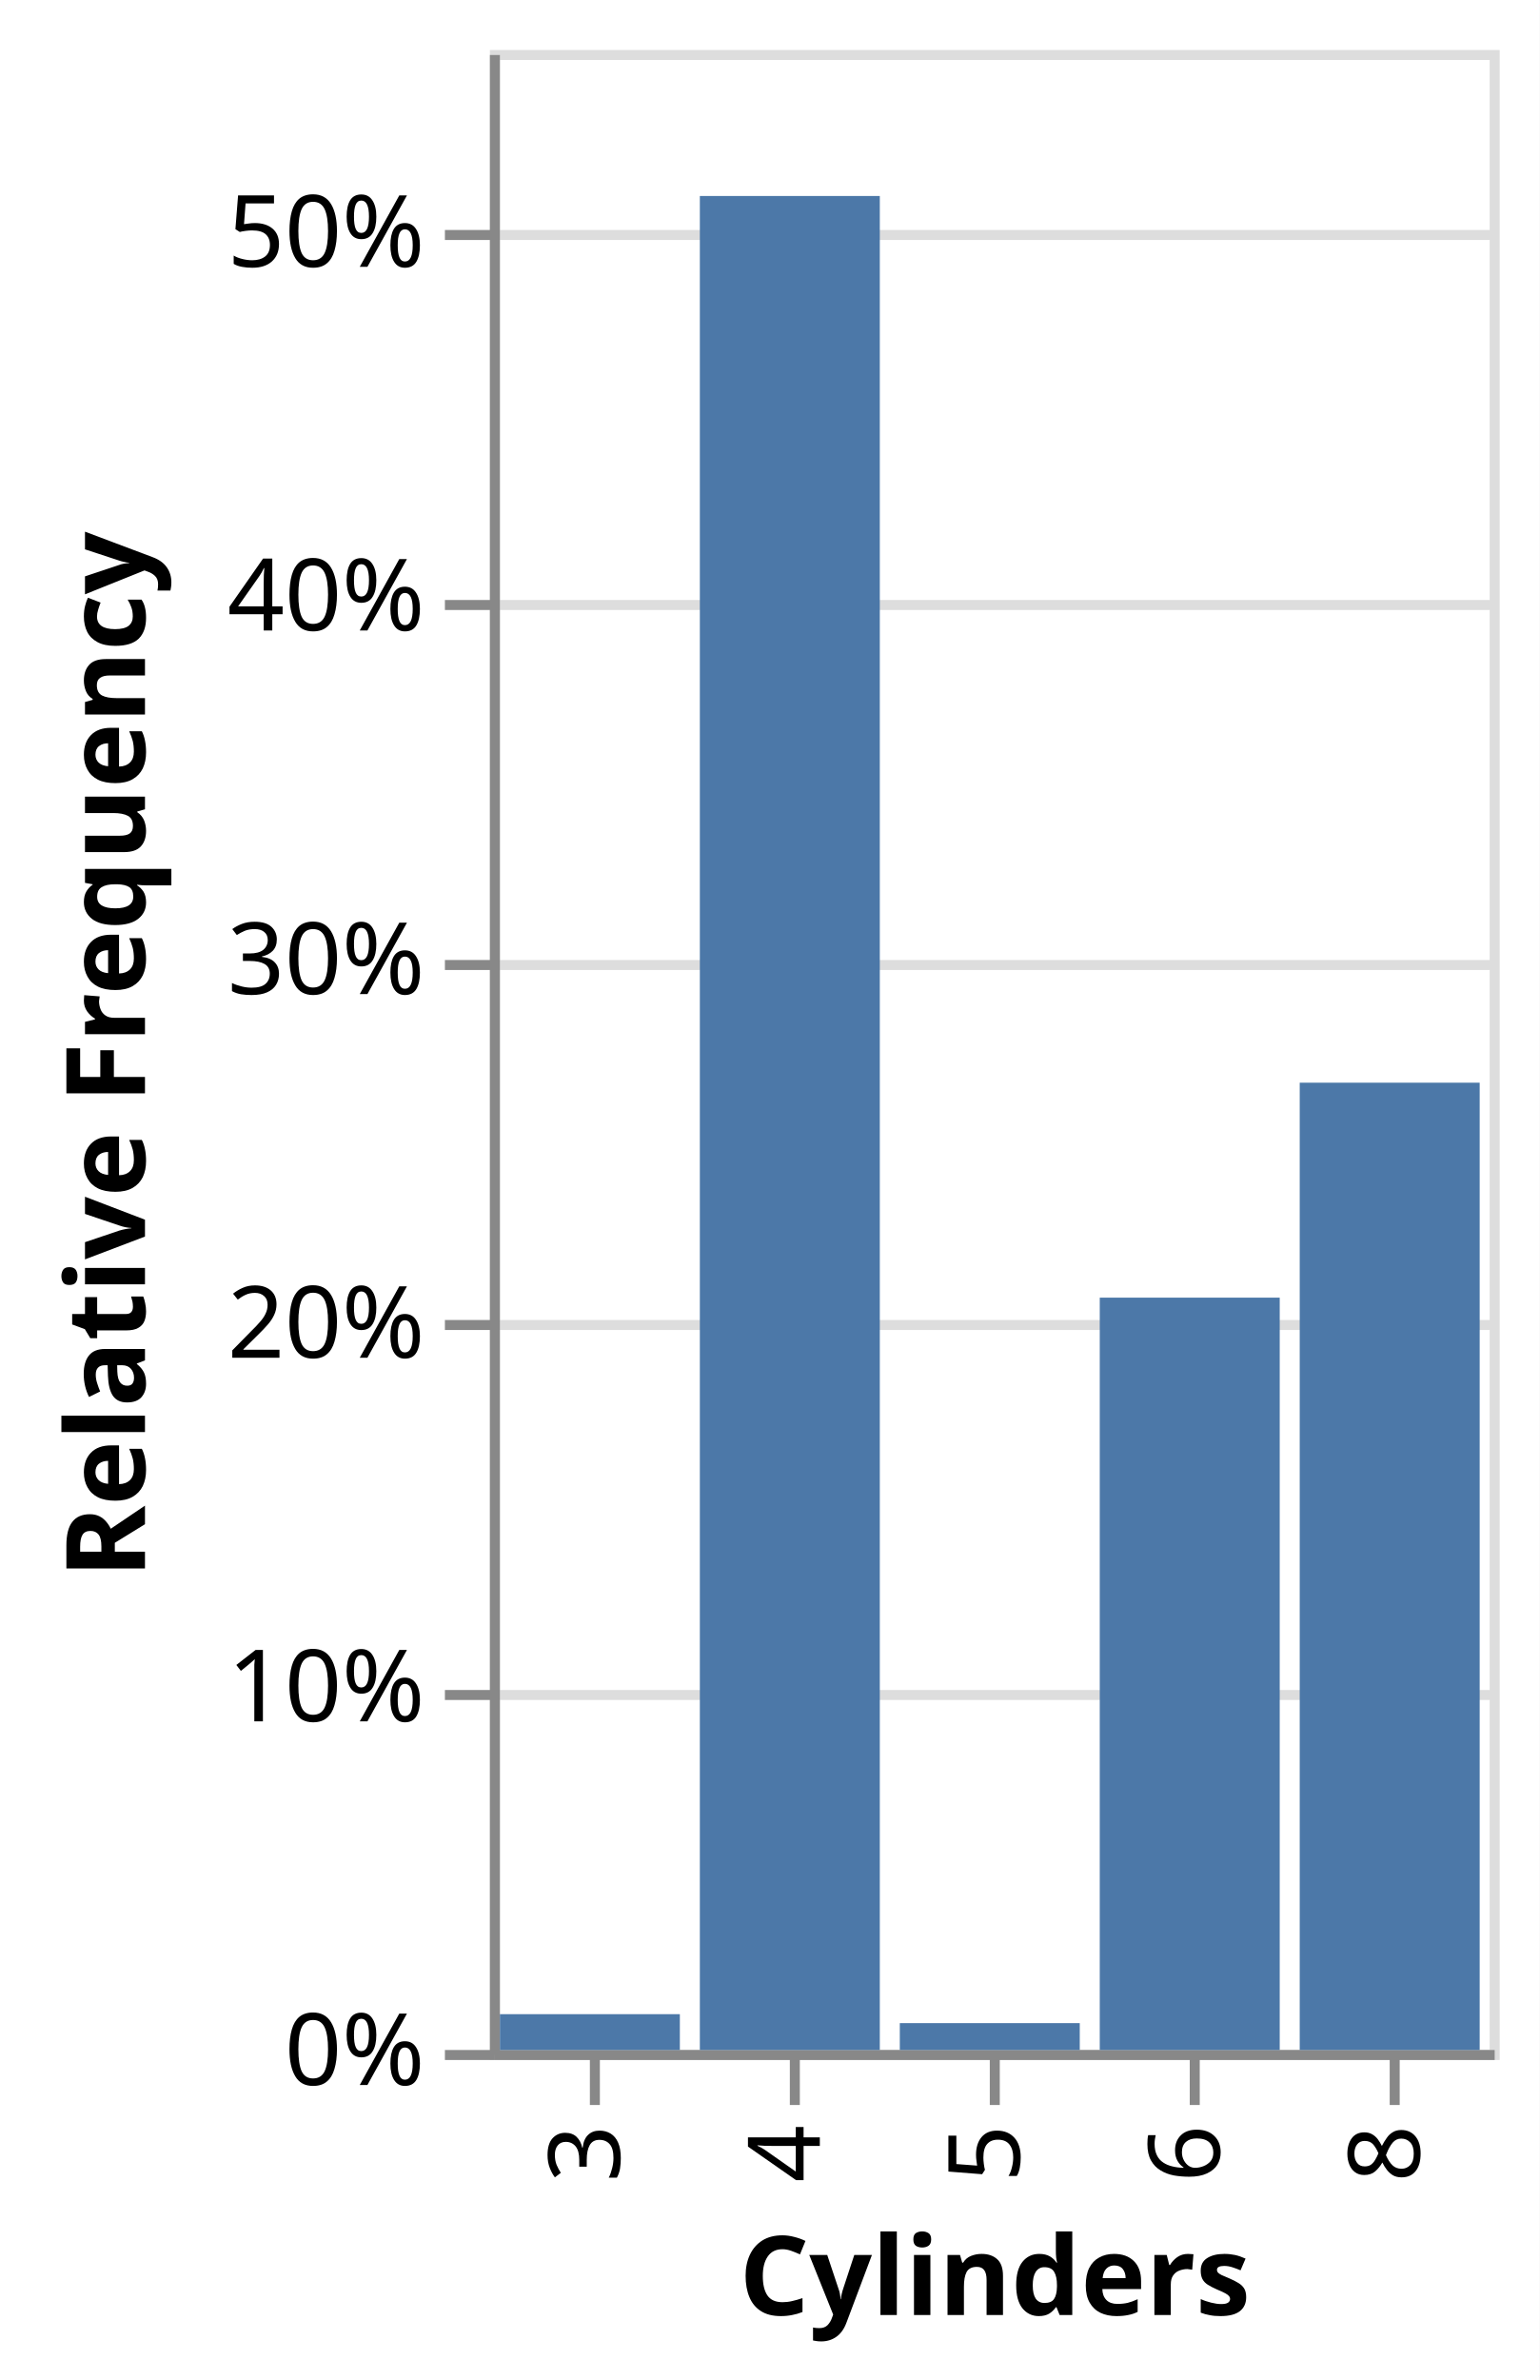
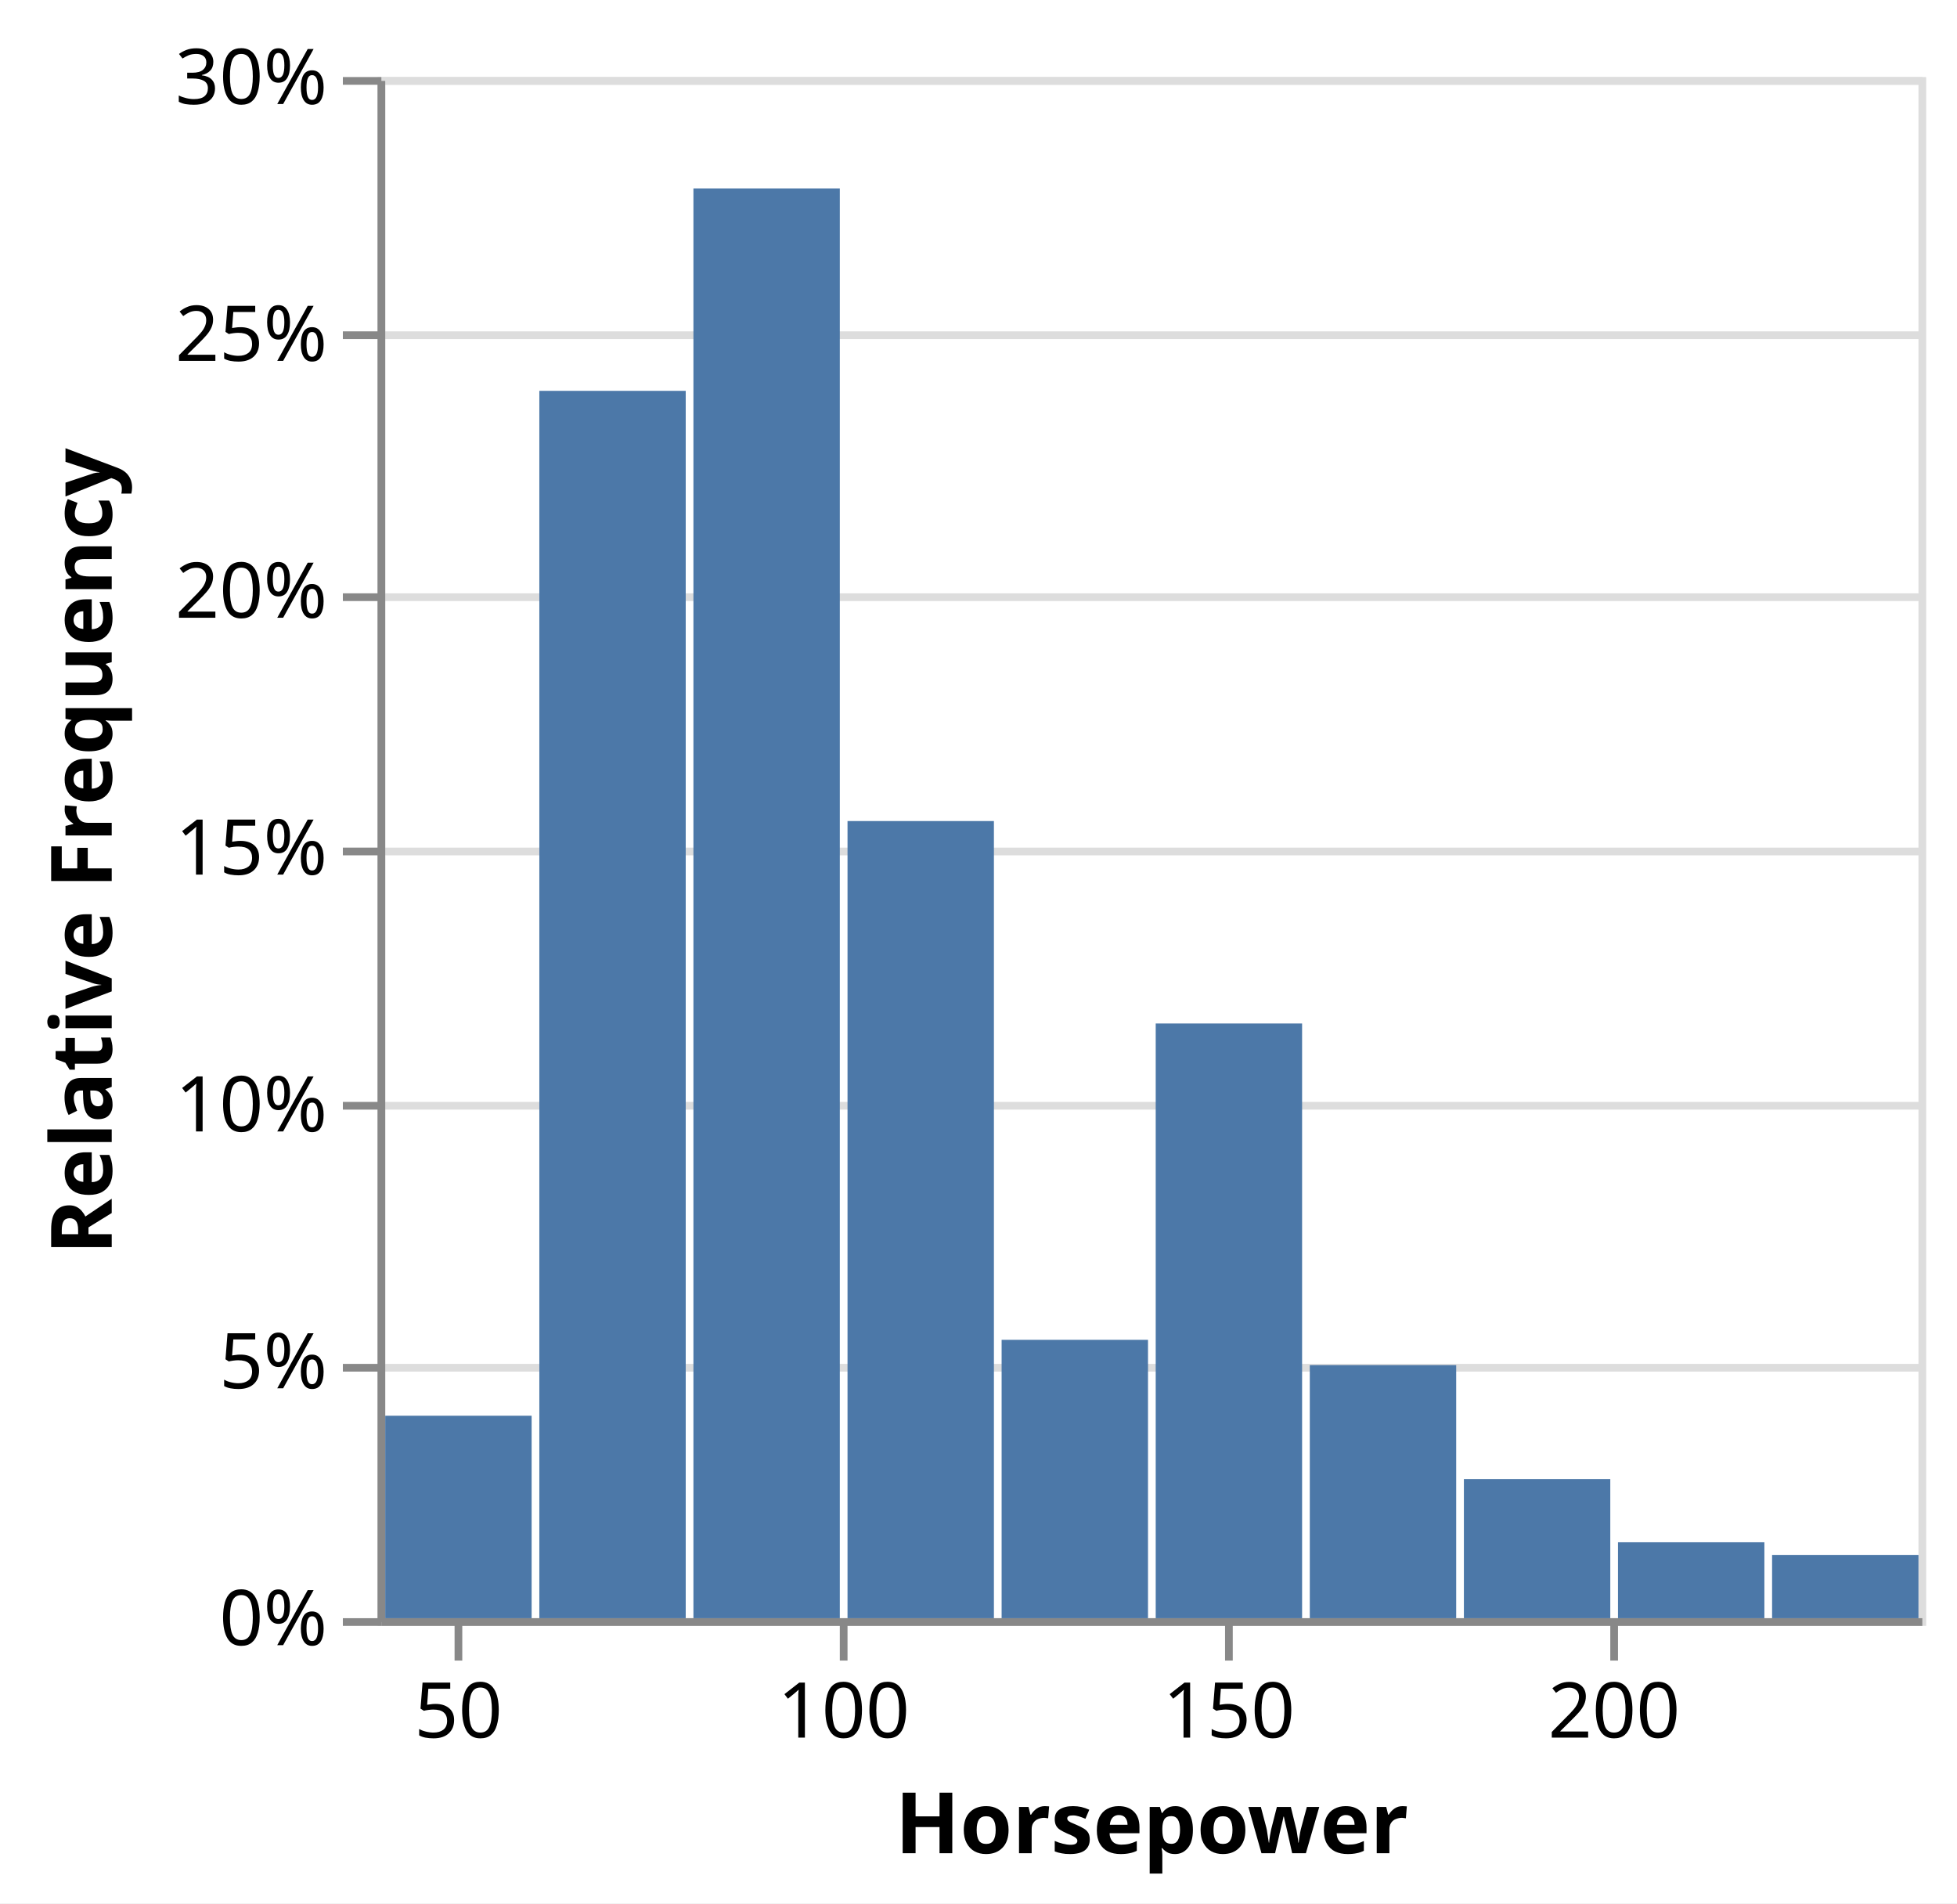
- <svg xmlns="http://www.w3.org/2000/svg" class="marks" width="154" height="238" viewBox="0 0 154 238" version="1.1">
-   <rect width="154" height="238" style="fill: white;" />
-   <g transform="translate(49,5)">
+ <svg xmlns="http://www.w3.org/2000/svg" class="marks" width="254" height="247" viewBox="0 0 254 247" version="1.1">
+   <rect width="254" height="247" style="fill: white;" />
+   <g transform="translate(49,10)">
    <g class="mark-group role-frame root">
      <g transform="translate(0,0)">
-         <path class="background" d="M0.5,0.5h100v200h-100Z" style="fill: none; stroke: #ddd;" />
+         <path class="background" d="M0.5,0.5h200v200h-200Z" style="fill: none; stroke: #ddd;" />
        <g>
          <g class="mark-group role-axis">
            <g transform="translate(0.5,0.5)">
              <path class="background" d="M0,0h0v0h0Z" style="pointer-events: none; fill: none;" />
              <g>
                <g class="mark-rule role-axis-grid" style="pointer-events: none;">
-                   <line transform="translate(0,200)" x2="100" y2="0" style="fill: none; stroke: #ddd; stroke-width: 1; opacity: 1;" />
-                   <line transform="translate(0,164)" x2="100" y2="0" style="fill: none; stroke: #ddd; stroke-width: 1; opacity: 1;" />
-                   <line transform="translate(0,127)" x2="100" y2="0" style="fill: none; stroke: #ddd; stroke-width: 1; opacity: 1;" />
-                   <line transform="translate(0,91)" x2="100" y2="0" style="fill: none; stroke: #ddd; stroke-width: 1; opacity: 1;" />
-                   <line transform="translate(0,55)" x2="100" y2="0" style="fill: none; stroke: #ddd; stroke-width: 1; opacity: 1;" />
-                   <line transform="translate(0,18)" x2="100" y2="0" style="fill: none; stroke: #ddd; stroke-width: 1; opacity: 1;" />
+                   <line transform="translate(0,200)" x2="200" y2="0" style="fill: none; stroke: #ddd; stroke-width: 1; opacity: 1;" />
+                   <line transform="translate(0,167)" x2="200" y2="0" style="fill: none; stroke: #ddd; stroke-width: 1; opacity: 1;" />
+                   <line transform="translate(0,133)" x2="200" y2="0" style="fill: none; stroke: #ddd; stroke-width: 1; opacity: 1;" />
+                   <line transform="translate(0,100)" x2="200" y2="0" style="fill: none; stroke: #ddd; stroke-width: 1; opacity: 1;" />
+                   <line transform="translate(0,67)" x2="200" y2="0" style="fill: none; stroke: #ddd; stroke-width: 1; opacity: 1;" />
+                   <line transform="translate(0,33)" x2="200" y2="0" style="fill: none; stroke: #ddd; stroke-width: 1; opacity: 1;" />
+                   <line transform="translate(0,0)" x2="200" y2="0" style="fill: none; stroke: #ddd; stroke-width: 1; opacity: 1;" />
                </g>
              </g>
              <path class="foreground" d="" style="pointer-events: none; display: none; fill: none;" />
            </g>
          </g>
          <g class="mark-group role-axis">
            <g transform="translate(0.5,200.5)">
              <path class="background" d="M0,0h0v0h0Z" style="pointer-events: none; fill: none;" />
              <g>
                <g class="mark-rule role-axis-tick" style="pointer-events: none;">
                  <line transform="translate(10,0)" x2="0" y2="5" style="fill: none; stroke: #888; stroke-width: 1; opacity: 1;" />
-                   <line transform="translate(30,0)" x2="0" y2="5" style="fill: none; stroke: #888; stroke-width: 1; opacity: 1;" />
-                   <line transform="translate(50,0)" x2="0" y2="5" style="fill: none; stroke: #888; stroke-width: 1; opacity: 1;" />
-                   <line transform="translate(70,0)" x2="0" y2="5" style="fill: none; stroke: #888; stroke-width: 1; opacity: 1;" />
-                   <line transform="translate(90,0)" x2="0" y2="5" style="fill: none; stroke: #888; stroke-width: 1; opacity: 1;" />
+                   <line transform="translate(60,0)" x2="0" y2="5" style="fill: none; stroke: #888; stroke-width: 1; opacity: 1;" />
+                   <line transform="translate(110,0)" x2="0" y2="5" style="fill: none; stroke: #888; stroke-width: 1; opacity: 1;" />
+                   <line transform="translate(160,0)" x2="0" y2="5" style="fill: none; stroke: #888; stroke-width: 1; opacity: 1;" />
                </g>
                <g class="mark-text role-axis-label" style="pointer-events: none;">
-                   <text text-anchor="end" transform="translate(9.5,7) rotate(270) translate(0,3)" style="font-family: sans-serif; font-size: 10px; fill: #000; opacity: 1;">3</text>
-                   <text text-anchor="end" transform="translate(29.5,7) rotate(270) translate(0,3)" style="font-family: sans-serif; font-size: 10px; fill: #000; opacity: 1;">4</text>
-                   <text text-anchor="end" transform="translate(49.5,7) rotate(270) translate(0,3)" style="font-family: sans-serif; font-size: 10px; fill: #000; opacity: 1;">5</text>
-                   <text text-anchor="end" transform="translate(69.5,7) rotate(270) translate(0,3)" style="font-family: sans-serif; font-size: 10px; fill: #000; opacity: 1;">6</text>
-                   <text text-anchor="end" transform="translate(89.5,7) rotate(270) translate(0,3)" style="font-family: sans-serif; font-size: 10px; fill: #000; opacity: 1;">8</text>
+                   <text text-anchor="middle" transform="translate(10,15)" style="font-family: sans-serif; font-size: 10px; fill: #000; opacity: 1;">50</text>
+                   <text text-anchor="middle" transform="translate(60,15)" style="font-family: sans-serif; font-size: 10px; fill: #000; opacity: 1;">100</text>
+                   <text text-anchor="middle" transform="translate(110,15)" style="font-family: sans-serif; font-size: 10px; fill: #000; opacity: 1;">150</text>
+                   <text text-anchor="middle" transform="translate(160,15)" style="font-family: sans-serif; font-size: 10px; fill: #000; opacity: 1;">200</text>
                </g>
                <g class="mark-rule role-axis-domain" style="pointer-events: none;">
-                   <line transform="translate(0,0)" x2="100" y2="0" style="fill: none; stroke: #888; stroke-width: 1; opacity: 1;" />
+                   <line transform="translate(0,0)" x2="200" y2="0" style="fill: none; stroke: #888; stroke-width: 1; opacity: 1;" />
                </g>
                <g class="mark-text role-axis-title" style="pointer-events: none;">
-                   <text text-anchor="middle" transform="translate(50,26)" style="font-family: sans-serif; font-size: 11px; font-weight: bold; fill: #000; opacity: 1;">Cylinders</text>
+                   <text text-anchor="middle" transform="translate(100,30)" style="font-family: sans-serif; font-size: 11px; font-weight: bold; fill: #000; opacity: 1;">Horsepower</text>
                </g>
              </g>
              <path class="foreground" d="" style="pointer-events: none; display: none; fill: none;" />
            </g>
          </g>
          <g class="mark-group role-axis">
            <g transform="translate(0.5,0.5)">
              <path class="background" d="M0,0h0v0h0Z" style="pointer-events: none; fill: none;" />
              <g>
                <g class="mark-rule role-axis-tick" style="pointer-events: none;">
                  <line transform="translate(0,200)" x2="-5" y2="0" style="fill: none; stroke: #888; stroke-width: 1; opacity: 1;" />
-                   <line transform="translate(0,164)" x2="-5" y2="0" style="fill: none; stroke: #888; stroke-width: 1; opacity: 1;" />
-                   <line transform="translate(0,127)" x2="-5" y2="0" style="fill: none; stroke: #888; stroke-width: 1; opacity: 1;" />
-                   <line transform="translate(0,91)" x2="-5" y2="0" style="fill: none; stroke: #888; stroke-width: 1; opacity: 1;" />
-                   <line transform="translate(0,55)" x2="-5" y2="0" style="fill: none; stroke: #888; stroke-width: 1; opacity: 1;" />
-                   <line transform="translate(0,18)" x2="-5" y2="0" style="fill: none; stroke: #888; stroke-width: 1; opacity: 1;" />
+                   <line transform="translate(0,167)" x2="-5" y2="0" style="fill: none; stroke: #888; stroke-width: 1; opacity: 1;" />
+                   <line transform="translate(0,133)" x2="-5" y2="0" style="fill: none; stroke: #888; stroke-width: 1; opacity: 1;" />
+                   <line transform="translate(0,100)" x2="-5" y2="0" style="fill: none; stroke: #888; stroke-width: 1; opacity: 1;" />
+                   <line transform="translate(0,67)" x2="-5" y2="0" style="fill: none; stroke: #888; stroke-width: 1; opacity: 1;" />
+                   <line transform="translate(0,33)" x2="-5" y2="0" style="fill: none; stroke: #888; stroke-width: 1; opacity: 1;" />
+                   <line transform="translate(0,0)" x2="-5" y2="0" style="fill: none; stroke: #888; stroke-width: 1; opacity: 1;" />
                </g>
                <g class="mark-text role-axis-label" style="pointer-events: none;">
                  <text text-anchor="end" transform="translate(-7,203)" style="font-family: sans-serif; font-size: 10px; fill: #000; opacity: 1;">0%</text>
-                   <text text-anchor="end" transform="translate(-7,166.6364)" style="font-family: sans-serif; font-size: 10px; fill: #000; opacity: 1;">10%</text>
-                   <text text-anchor="end" transform="translate(-7,130.2727)" style="font-family: sans-serif; font-size: 10px; fill: #000; opacity: 1;">20%</text>
-                   <text text-anchor="end" transform="translate(-7,93.90909)" style="font-family: sans-serif; font-size: 10px; fill: #000; opacity: 1;">30%</text>
-                   <text text-anchor="end" transform="translate(-7,57.54545)" style="font-family: sans-serif; font-size: 10px; fill: #000; opacity: 1;">40%</text>
-                   <text text-anchor="end" transform="translate(-7,21.18182)" style="font-family: sans-serif; font-size: 10px; fill: #000; opacity: 1;">50%</text>
+                   <text text-anchor="end" transform="translate(-7,169.6667)" style="font-family: sans-serif; font-size: 10px; fill: #000; opacity: 1;">5%</text>
+                   <text text-anchor="end" transform="translate(-7,136.3333)" style="font-family: sans-serif; font-size: 10px; fill: #000; opacity: 1;">10%</text>
+                   <text text-anchor="end" transform="translate(-7,103)" style="font-family: sans-serif; font-size: 10px; fill: #000; opacity: 1;">15%</text>
+                   <text text-anchor="end" transform="translate(-7,69.66667)" style="font-family: sans-serif; font-size: 10px; fill: #000; opacity: 1;">20%</text>
+                   <text text-anchor="end" transform="translate(-7,36.33333)" style="font-family: sans-serif; font-size: 10px; fill: #000; opacity: 1;">25%</text>
+                   <text text-anchor="end" transform="translate(-7,3)" style="font-family: sans-serif; font-size: 10px; fill: #000; opacity: 1;">30%</text>
                </g>
                <g class="mark-rule role-axis-domain" style="pointer-events: none;">
                  <line transform="translate(0,200)" x2="0" y2="-200" style="fill: none; stroke: #888; stroke-width: 1; opacity: 1;" />
                </g>
                <g class="mark-text role-axis-title" style="pointer-events: none;">
                  <text text-anchor="middle" transform="translate(-33,100) rotate(-90) translate(0,-2)" style="font-family: sans-serif; font-size: 11px; font-weight: bold; fill: #000; opacity: 1;">Relative Frequency</text>
                </g>
              </g>
              <path class="foreground" d="" style="pointer-events: none; display: none; fill: none;" />
            </g>
          </g>
          <g class="mark-rect role-mark marks">
-             <path d="M81,103.269h18v96.731h-18Z" style="fill: #4c78a8;" />
-             <path d="M21,14.599h18v185.401h-18Z" style="fill: #4c78a8;" />
-             <path d="M61,124.765h18v75.235h-18Z" style="fill: #4c78a8;" />
-             <path d="M1,196.417h18v3.583h-18Z" style="fill: #4c78a8;" />
-             <path d="M41,197.313h18v2.687h-18Z" style="fill: #4c78a8;" />
+             <path d="M81,163.875h19v36.125h-19Z" style="fill: #4c78a8;" />
+             <path d="M121,167.159h19v32.841h-19Z" style="fill: #4c78a8;" />
+             <path d="M101,122.824h19v77.176h-19Z" style="fill: #4c78a8;" />
+             <path d="M141,181.938h19v18.062h-19Z" style="fill: #4c78a8;" />
+             <path d="M181,191.79h19v8.21h-19Z" style="fill: #4c78a8;" />
+             <path d="M161,190.148h19v9.852h-19Z" style="fill: #4c78a8;" />
+             <path d="M61,96.552h19v103.448h-19Z" style="fill: #4c78a8;" />
+             <path d="M41,14.45h19v185.55h-19Z" style="fill: #4c78a8;" />
+             <path d="M1,173.727h19v26.273h-19Z" style="fill: #4c78a8;" />
+             <path d="M21,40.722h19v159.278h-19Z" style="fill: #4c78a8;" />
          </g>
        </g>
        <path class="foreground" d="" style="display: none; fill: none;" />
      </g>
    </g>
  </g>
</svg>
